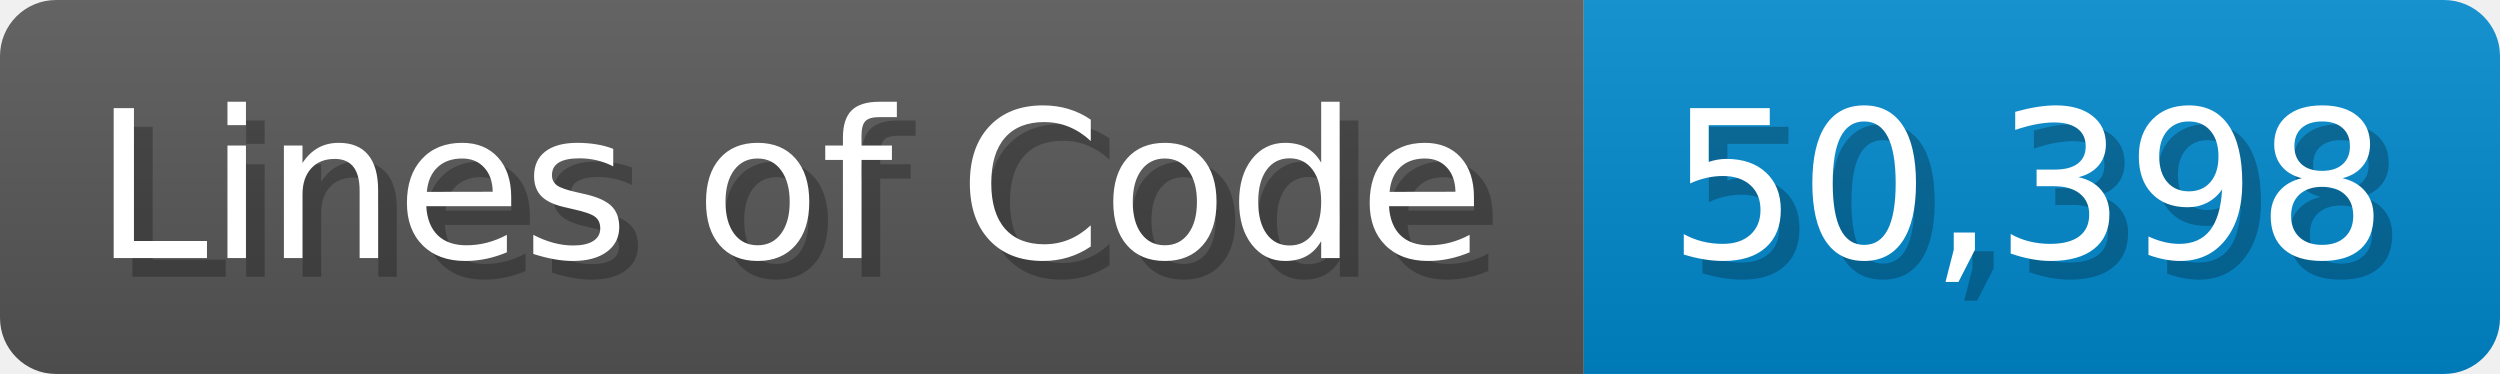
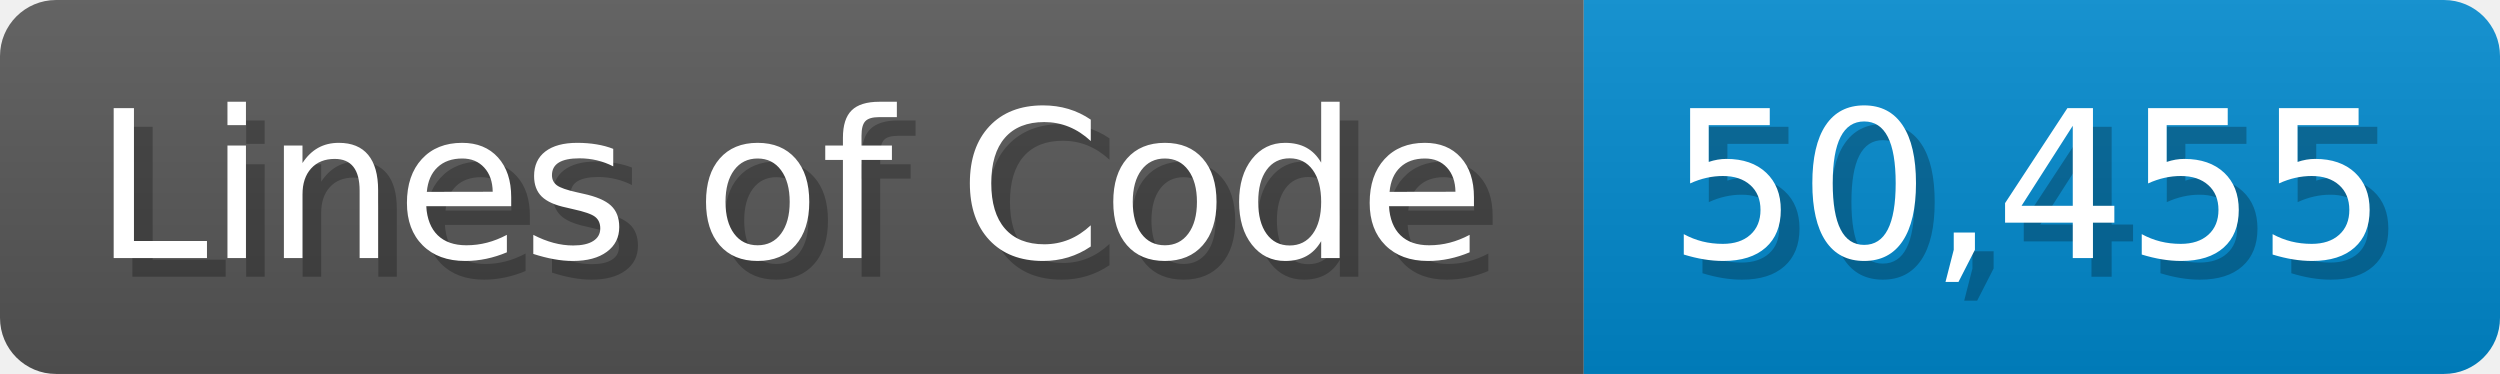
<svg xmlns="http://www.w3.org/2000/svg" width="133.7" height="20" viewBox="0 0 1337 200">
  <linearGradient id="a" x2="0" y2="100%">
    <stop offset="0" stop-opacity=".1" stop-color="#EEE" />
    <stop offset="1" stop-opacity=".1" />
  </linearGradient>
  <mask id="m">
    <rect width="1337" height="200" rx="30" fill="#FFF" />
  </mask>
  <g mask="url(#m)">
    <rect width="847" height="200" fill="#555" />
    <rect width="490" height="200" fill="#08C" x="847" />
    <rect width="1337" height="200" fill="url(#a)" />
  </g>
  <g fill="#fff" text-anchor="start" font-family="Verdana,DejaVu Sans,sans-serif" font-size="110">
    <text x="60" y="148" textLength="747" fill="#000" opacity="0.25">Lines of Code</text>
    <text x="50" y="138" textLength="747">Lines of Code</text>
-     <text x="902" y="148" textLength="390" fill="#000" opacity="0.25">50,398</text>
-     <text x="892" y="138" textLength="390">50,398</text>
+     <text x="902" y="148" textLength="390" fill="#000" opacity="0.25">50,455</text>
+     <text x="892" y="138" textLength="390">50,455</text>
  </g>
</svg>
